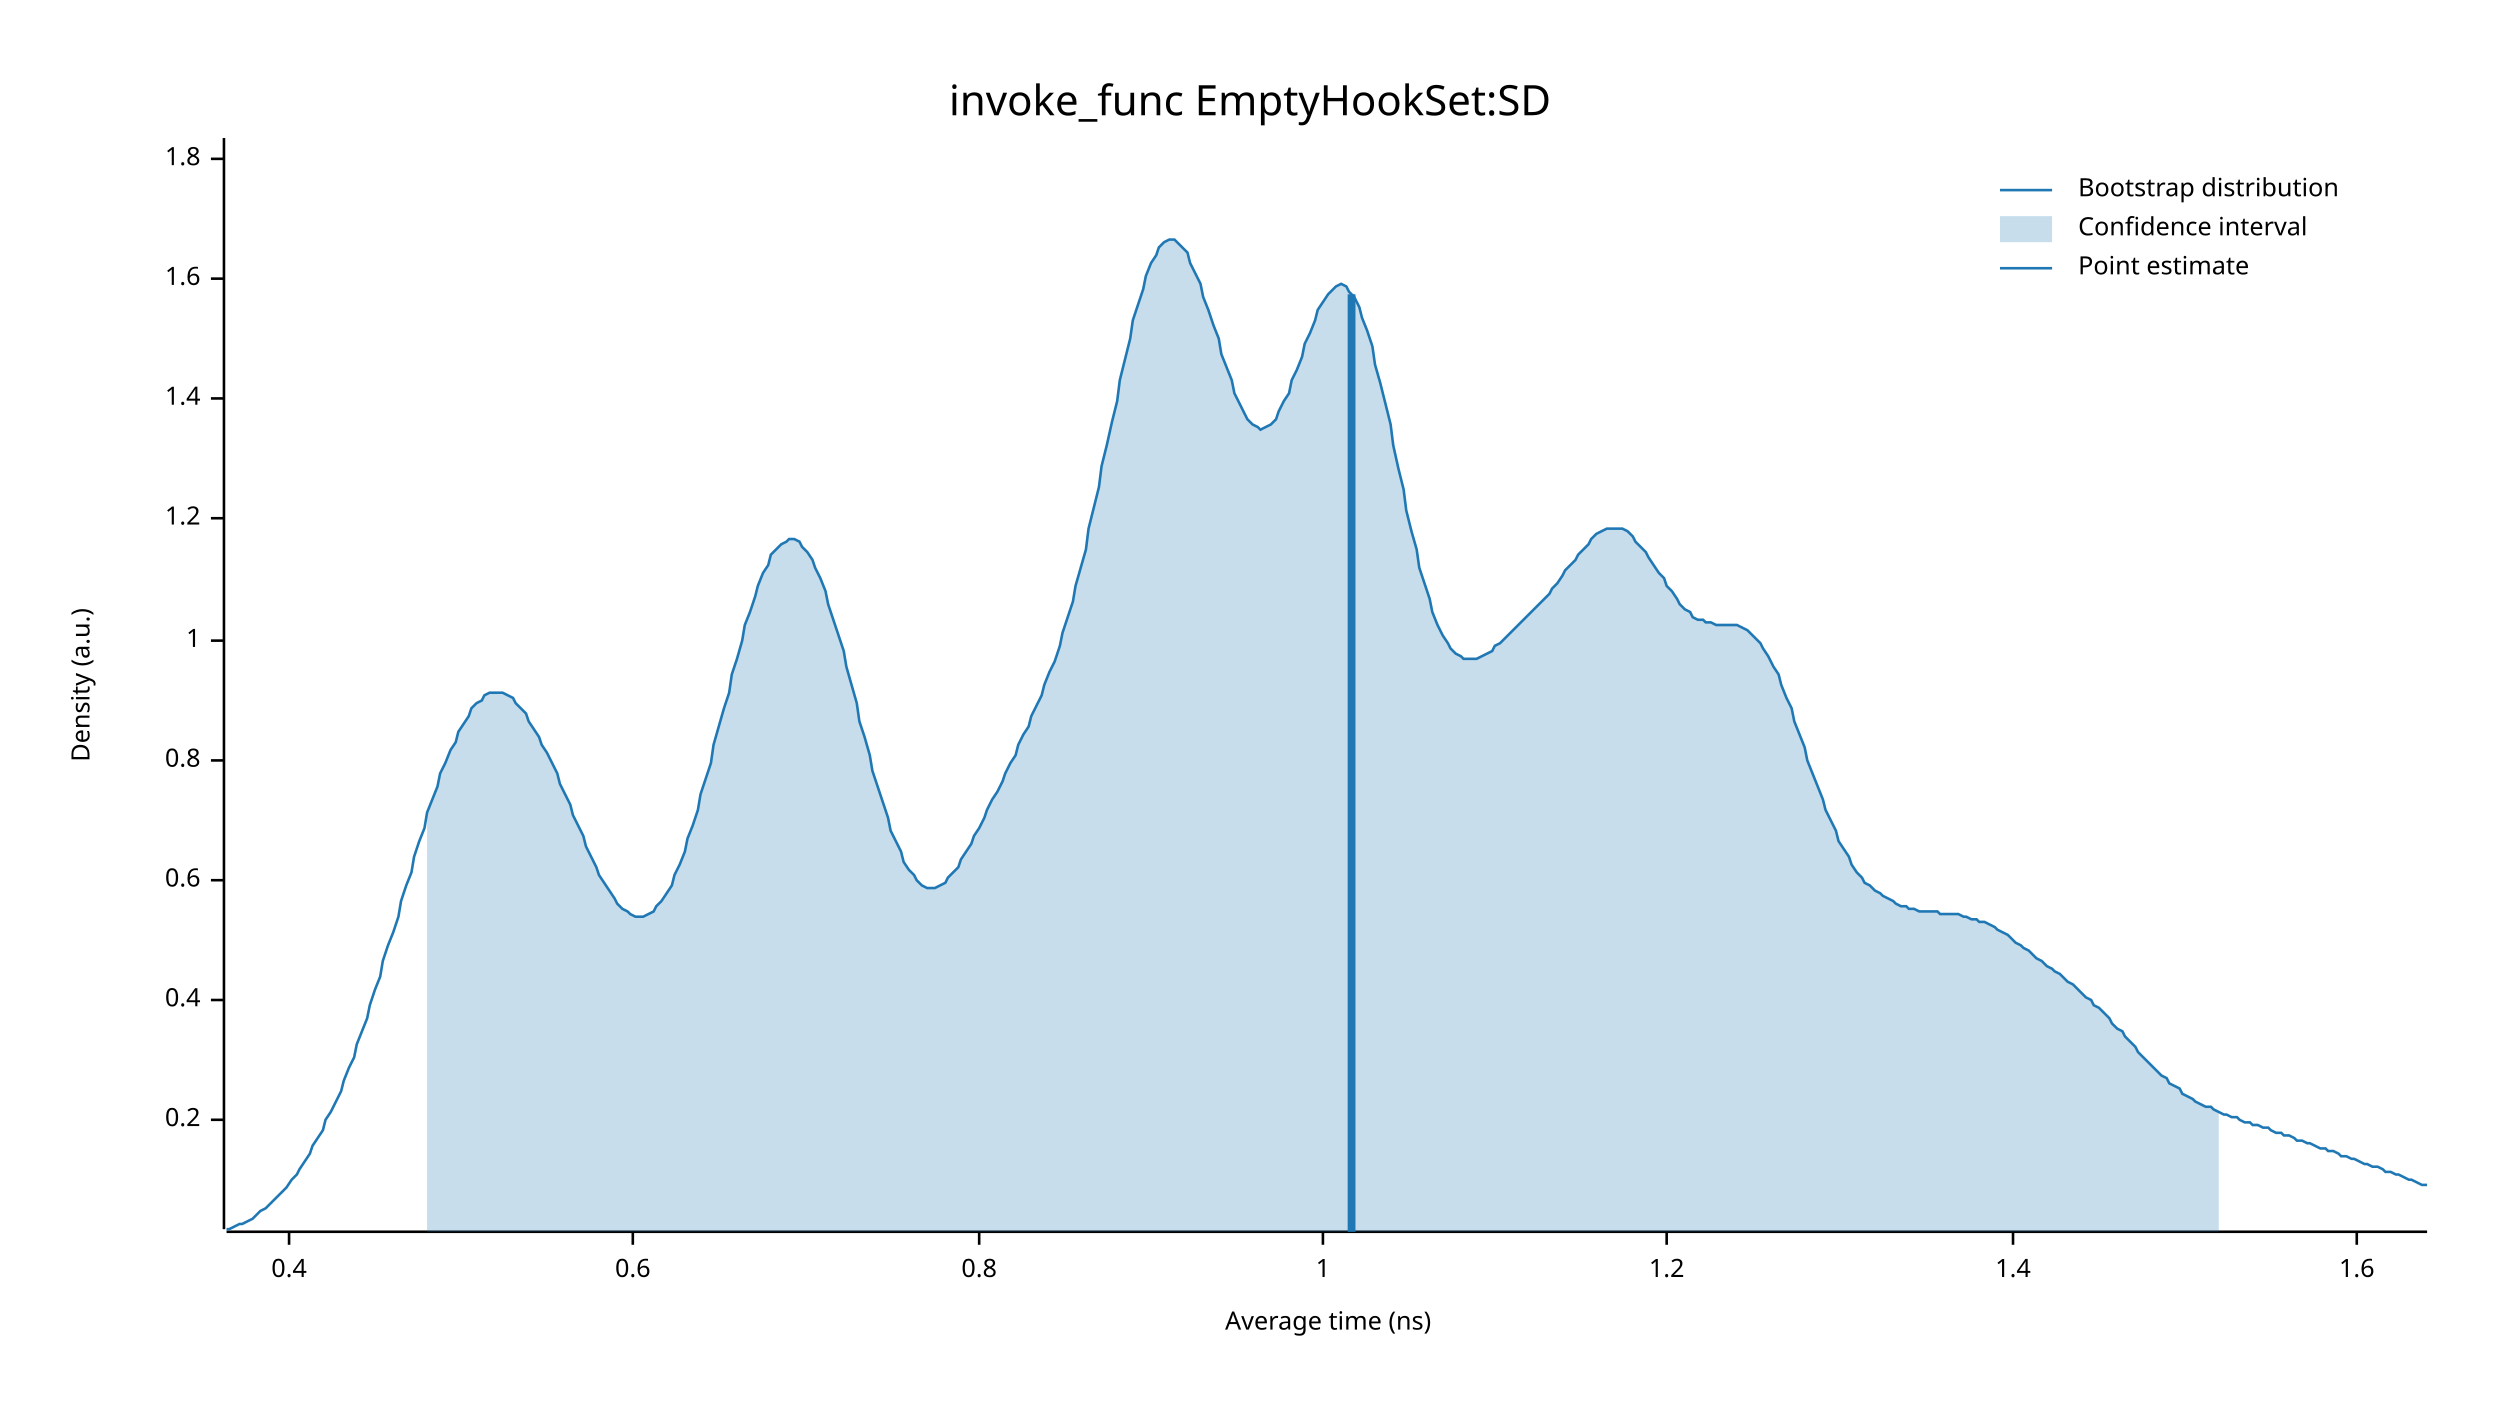
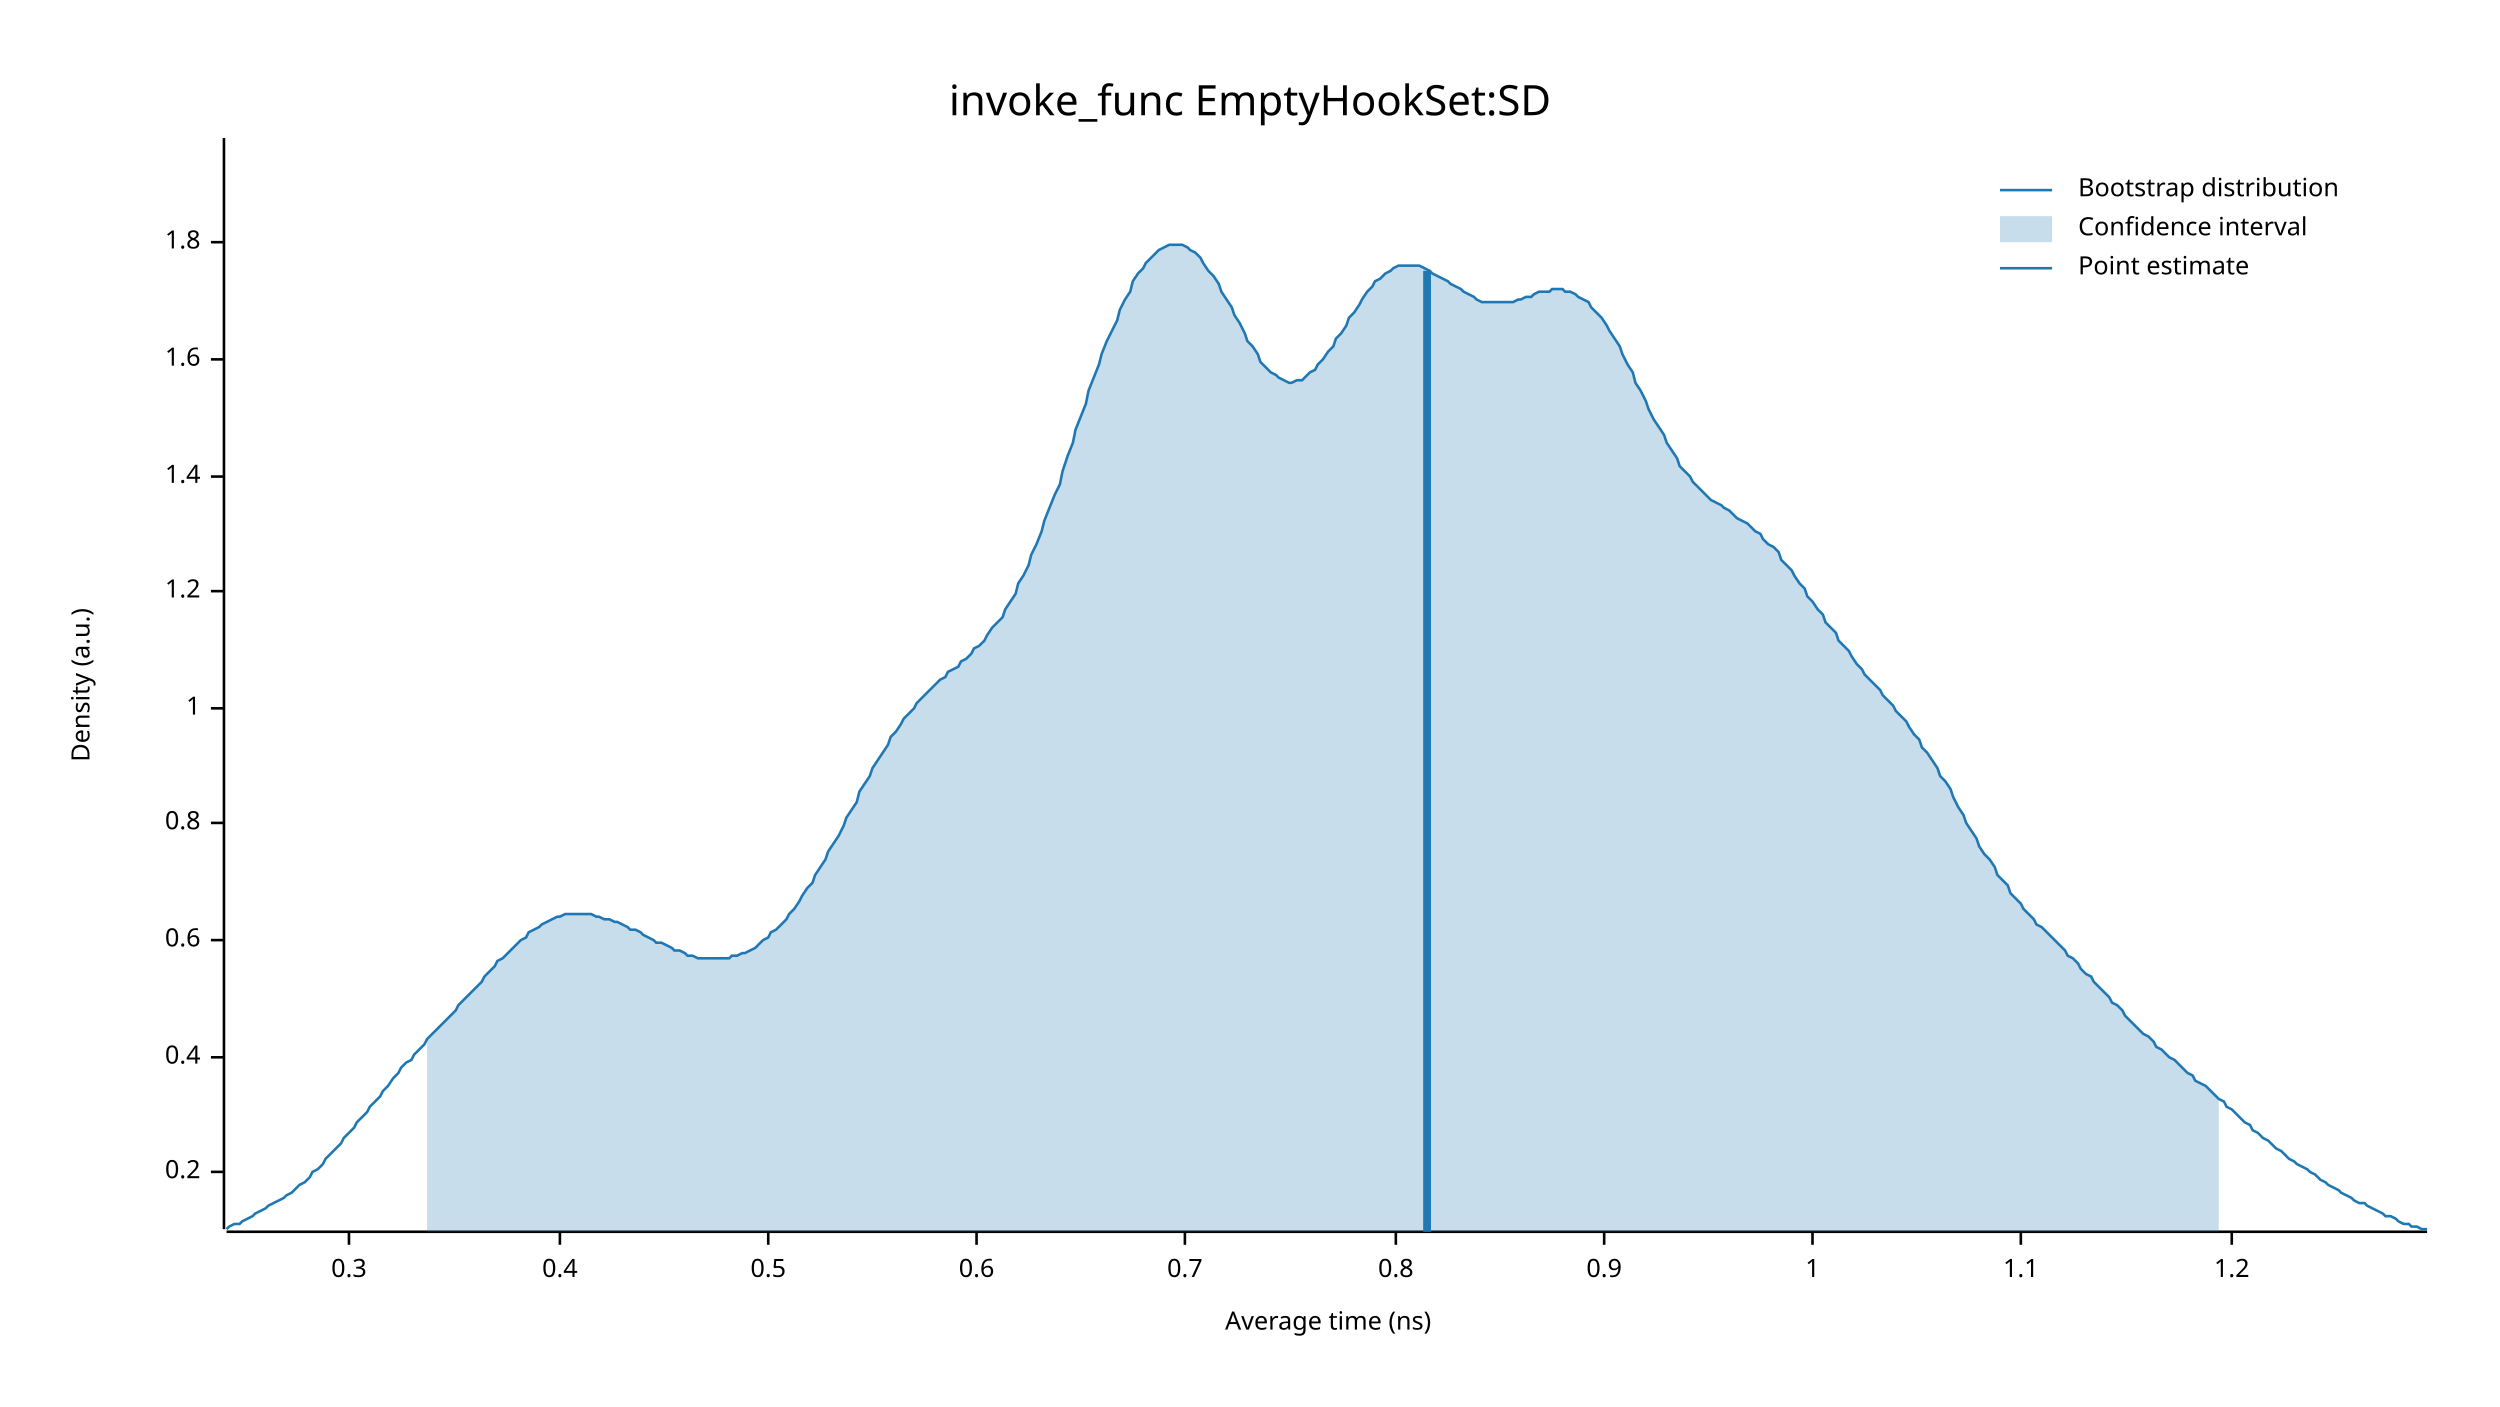
<svg xmlns="http://www.w3.org/2000/svg" width="960" height="540" viewBox="0 0 960 540">
  <text x="480" y="32" dy="0.76em" text-anchor="middle" font-family="sans-serif" font-size="16.129" opacity="1" fill="#000000">
invoke_func EmptyHookSet:SD
</text>
  <text x="27" y="263" dy="0.76em" text-anchor="middle" font-family="sans-serif" font-size="9.677" opacity="1" fill="#000000" transform="rotate(270, 27, 263)">
Density (a.u.)
</text>
  <text x="510" y="513" dy="-0.5ex" text-anchor="middle" font-family="sans-serif" font-size="9.677" opacity="1" fill="#000000">
Average time (ns)
</text>
  <polyline fill="none" opacity="1" stroke="#000000" stroke-width="1" points="86,53 86,472 " />
-   <text x="77" y="430" dy="0.5ex" text-anchor="end" font-family="sans-serif" font-size="9.677" opacity="1" fill="#000000">
+   <text x="77" y="450" dy="0.5ex" text-anchor="end" font-family="sans-serif" font-size="9.677" opacity="1" fill="#000000">
0.2
</text>
-   <polyline fill="none" opacity="1" stroke="#000000" stroke-width="1" points="81,430 86,430 " />
-   <text x="77" y="384" dy="0.5ex" text-anchor="end" font-family="sans-serif" font-size="9.677" opacity="1" fill="#000000">
+   <polyline fill="none" opacity="1" stroke="#000000" stroke-width="1" points="81,450 86,450 " />
+   <text x="77" y="406" dy="0.5ex" text-anchor="end" font-family="sans-serif" font-size="9.677" opacity="1" fill="#000000">
0.4
</text>
-   <polyline fill="none" opacity="1" stroke="#000000" stroke-width="1" points="81,384 86,384 " />
-   <text x="77" y="338" dy="0.5ex" text-anchor="end" font-family="sans-serif" font-size="9.677" opacity="1" fill="#000000">
+   <polyline fill="none" opacity="1" stroke="#000000" stroke-width="1" points="81,406 86,406 " />
+   <text x="77" y="361" dy="0.5ex" text-anchor="end" font-family="sans-serif" font-size="9.677" opacity="1" fill="#000000">
0.6
</text>
-   <polyline fill="none" opacity="1" stroke="#000000" stroke-width="1" points="81,338 86,338 " />
-   <text x="77" y="292" dy="0.5ex" text-anchor="end" font-family="sans-serif" font-size="9.677" opacity="1" fill="#000000">
+   <polyline fill="none" opacity="1" stroke="#000000" stroke-width="1" points="81,361 86,361 " />
+   <text x="77" y="316" dy="0.5ex" text-anchor="end" font-family="sans-serif" font-size="9.677" opacity="1" fill="#000000">
0.8
</text>
-   <polyline fill="none" opacity="1" stroke="#000000" stroke-width="1" points="81,292 86,292 " />
-   <text x="77" y="246" dy="0.5ex" text-anchor="end" font-family="sans-serif" font-size="9.677" opacity="1" fill="#000000">
+   <polyline fill="none" opacity="1" stroke="#000000" stroke-width="1" points="81,316 86,316 " />
+   <text x="77" y="272" dy="0.5ex" text-anchor="end" font-family="sans-serif" font-size="9.677" opacity="1" fill="#000000">
1
</text>
-   <polyline fill="none" opacity="1" stroke="#000000" stroke-width="1" points="81,246 86,246 " />
-   <text x="77" y="199" dy="0.5ex" text-anchor="end" font-family="sans-serif" font-size="9.677" opacity="1" fill="#000000">
+   <polyline fill="none" opacity="1" stroke="#000000" stroke-width="1" points="81,272 86,272 " />
+   <text x="77" y="227" dy="0.5ex" text-anchor="end" font-family="sans-serif" font-size="9.677" opacity="1" fill="#000000">
1.2
</text>
-   <polyline fill="none" opacity="1" stroke="#000000" stroke-width="1" points="81,199 86,199 " />
-   <text x="77" y="153" dy="0.5ex" text-anchor="end" font-family="sans-serif" font-size="9.677" opacity="1" fill="#000000">
+   <polyline fill="none" opacity="1" stroke="#000000" stroke-width="1" points="81,227 86,227 " />
+   <text x="77" y="183" dy="0.5ex" text-anchor="end" font-family="sans-serif" font-size="9.677" opacity="1" fill="#000000">
1.4
</text>
-   <polyline fill="none" opacity="1" stroke="#000000" stroke-width="1" points="81,153 86,153 " />
-   <text x="77" y="107" dy="0.5ex" text-anchor="end" font-family="sans-serif" font-size="9.677" opacity="1" fill="#000000">
+   <polyline fill="none" opacity="1" stroke="#000000" stroke-width="1" points="81,183 86,183 " />
+   <text x="77" y="138" dy="0.5ex" text-anchor="end" font-family="sans-serif" font-size="9.677" opacity="1" fill="#000000">
1.6
</text>
-   <polyline fill="none" opacity="1" stroke="#000000" stroke-width="1" points="81,107 86,107 " />
-   <text x="77" y="61" dy="0.5ex" text-anchor="end" font-family="sans-serif" font-size="9.677" opacity="1" fill="#000000">
+   <polyline fill="none" opacity="1" stroke="#000000" stroke-width="1" points="81,138 86,138 " />
+   <text x="77" y="93" dy="0.5ex" text-anchor="end" font-family="sans-serif" font-size="9.677" opacity="1" fill="#000000">
1.8
</text>
-   <polyline fill="none" opacity="1" stroke="#000000" stroke-width="1" points="81,61 86,61 " />
+   <polyline fill="none" opacity="1" stroke="#000000" stroke-width="1" points="81,93 86,93 " />
  <polyline fill="none" opacity="1" stroke="#000000" stroke-width="1" points="87,473 932,473 " />
-   <text x="111" y="483" dy="0.76em" text-anchor="middle" font-family="sans-serif" font-size="9.677" opacity="1" fill="#000000">
+   <text x="134" y="483" dy="0.76em" text-anchor="middle" font-family="sans-serif" font-size="9.677" opacity="1" fill="#000000">
+ 0.3
+ </text>
+   <polyline fill="none" opacity="1" stroke="#000000" stroke-width="1" points="134,473 134,478 " />
+   <text x="215" y="483" dy="0.76em" text-anchor="middle" font-family="sans-serif" font-size="9.677" opacity="1" fill="#000000">
0.4
</text>
-   <polyline fill="none" opacity="1" stroke="#000000" stroke-width="1" points="111,473 111,478 " />
-   <text x="243" y="483" dy="0.76em" text-anchor="middle" font-family="sans-serif" font-size="9.677" opacity="1" fill="#000000">
+   <polyline fill="none" opacity="1" stroke="#000000" stroke-width="1" points="215,473 215,478 " />
+   <text x="295" y="483" dy="0.76em" text-anchor="middle" font-family="sans-serif" font-size="9.677" opacity="1" fill="#000000">
+ 0.5
+ </text>
+   <polyline fill="none" opacity="1" stroke="#000000" stroke-width="1" points="295,473 295,478 " />
+   <text x="375" y="483" dy="0.76em" text-anchor="middle" font-family="sans-serif" font-size="9.677" opacity="1" fill="#000000">
0.6
</text>
-   <polyline fill="none" opacity="1" stroke="#000000" stroke-width="1" points="243,473 243,478 " />
-   <text x="376" y="483" dy="0.76em" text-anchor="middle" font-family="sans-serif" font-size="9.677" opacity="1" fill="#000000">
+   <polyline fill="none" opacity="1" stroke="#000000" stroke-width="1" points="375,473 375,478 " />
+   <text x="455" y="483" dy="0.76em" text-anchor="middle" font-family="sans-serif" font-size="9.677" opacity="1" fill="#000000">
+ 0.7
+ </text>
+   <polyline fill="none" opacity="1" stroke="#000000" stroke-width="1" points="455,473 455,478 " />
+   <text x="536" y="483" dy="0.76em" text-anchor="middle" font-family="sans-serif" font-size="9.677" opacity="1" fill="#000000">
0.8
</text>
-   <polyline fill="none" opacity="1" stroke="#000000" stroke-width="1" points="376,473 376,478 " />
-   <text x="508" y="483" dy="0.76em" text-anchor="middle" font-family="sans-serif" font-size="9.677" opacity="1" fill="#000000">
+   <polyline fill="none" opacity="1" stroke="#000000" stroke-width="1" points="536,473 536,478 " />
+   <text x="616" y="483" dy="0.76em" text-anchor="middle" font-family="sans-serif" font-size="9.677" opacity="1" fill="#000000">
+ 0.9
+ </text>
+   <polyline fill="none" opacity="1" stroke="#000000" stroke-width="1" points="616,473 616,478 " />
+   <text x="696" y="483" dy="0.76em" text-anchor="middle" font-family="sans-serif" font-size="9.677" opacity="1" fill="#000000">
1
</text>
-   <polyline fill="none" opacity="1" stroke="#000000" stroke-width="1" points="508,473 508,478 " />
-   <text x="640" y="483" dy="0.76em" text-anchor="middle" font-family="sans-serif" font-size="9.677" opacity="1" fill="#000000">
+   <polyline fill="none" opacity="1" stroke="#000000" stroke-width="1" points="696,473 696,478 " />
+   <text x="776" y="483" dy="0.76em" text-anchor="middle" font-family="sans-serif" font-size="9.677" opacity="1" fill="#000000">
+ 1.1
+ </text>
+   <polyline fill="none" opacity="1" stroke="#000000" stroke-width="1" points="776,473 776,478 " />
+   <text x="857" y="483" dy="0.76em" text-anchor="middle" font-family="sans-serif" font-size="9.677" opacity="1" fill="#000000">
1.2
</text>
-   <polyline fill="none" opacity="1" stroke="#000000" stroke-width="1" points="640,473 640,478 " />
-   <text x="773" y="483" dy="0.76em" text-anchor="middle" font-family="sans-serif" font-size="9.677" opacity="1" fill="#000000">
- 1.4
- </text>
-   <polyline fill="none" opacity="1" stroke="#000000" stroke-width="1" points="773,473 773,478 " />
-   <text x="905" y="483" dy="0.76em" text-anchor="middle" font-family="sans-serif" font-size="9.677" opacity="1" fill="#000000">
- 1.6
- </text>
-   <polyline fill="none" opacity="1" stroke="#000000" stroke-width="1" points="905,473 905,478 " />
-   <polyline fill="none" opacity="1" stroke="#1F78B4" stroke-width="1" points="87,472 88,472 90,471 92,470 93,470 95,469 97,468 98,467 100,465 102,464 103,463 105,461 107,459 109,457 110,456 112,453 114,451 115,449 117,446 119,443 120,440 122,437 124,434 125,430 127,427 129,423 131,419 132,415 134,410 136,406 137,401 139,396 141,391 142,386 144,380 146,375 147,369 149,363 151,358 153,352 154,346 156,340 158,335 159,329 161,323 163,318 164,312 166,307 168,302 169,297 171,293 173,288 175,285 176,281 178,278 180,275 181,272 183,270 185,269 186,267 188,266 190,266 191,266 193,266 195,267 197,268 198,270 200,272 202,274 203,277 205,280 207,283 208,286 210,289 212,293 214,297 215,301 217,305 219,309 220,313 222,317 224,321 225,325 227,329 229,333 230,336 232,339 234,342 236,345 237,347 239,349 241,350 242,351 244,352 246,352 247,352 249,351 251,350 252,348 254,346 256,343 258,340 259,336 261,332 263,327 264,322 266,317 268,311 269,305 271,299 273,293 274,286 276,279 278,272 280,266 281,259 283,253 285,246 286,240 288,235 290,229 291,225 293,220 295,217 296,213 298,211 300,209 302,208 303,207 305,207 307,208 308,210 310,212 312,215 313,218 315,222 317,227 318,232 320,238 322,244 324,250 325,256 327,263 329,270 330,277 332,283 334,290 335,296 337,302 339,308 341,314 342,319 344,323 346,327 347,331 349,334 351,336 352,338 354,340 356,341 357,341 359,341 361,340 363,339 364,337 366,335 368,333 369,330 371,327 373,324 374,321 376,318 378,314 379,311 381,307 383,304 385,300 386,297 388,293 390,290 391,286 393,282 395,279 396,275 398,271 400,267 401,263 403,258 405,254 407,248 408,243 410,237 412,231 413,225 415,218 417,211 418,203 420,195 422,187 423,179 425,171 427,162 429,154 430,146 432,138 434,130 435,123 437,117 439,111 440,106 442,101 444,98 445,95 447,93 449,92 451,92 452,93 454,95 456,97 457,101 459,105 461,109 462,114 464,119 466,125 468,130 469,136 471,141 473,146 474,151 476,155 478,159 479,161 481,163 483,164 484,165 486,164 488,163 490,161 491,158 493,154 495,151 496,146 498,142 500,137 501,132 503,128 505,123 506,119 508,116 510,113 512,111 513,110 515,109 517,110 518,112 520,114 522,118 523,122 525,127 527,133 528,140 530,147 532,155 534,163 535,171 537,180 539,188 540,196 542,204 544,211 545,218 547,224 549,230 550,235 552,240 554,244 556,247 557,249 559,251 561,252 562,253 564,253 566,253 567,253 569,252 571,251 573,250 574,248 576,247 578,245 579,244 581,242 583,240 584,239 586,237 588,235 589,234 591,232 593,230 595,228 596,226 598,224 600,221 601,219 603,217 605,215 606,213 608,211 610,209 611,207 613,205 615,204 617,203 618,203 620,203 622,203 623,203 625,204 627,206 628,208 630,210 632,212 633,214 635,217 637,220 639,222 640,225 642,227 644,230 645,232 647,234 649,235 650,237 652,238 654,238 655,239 657,239 659,240 661,240 662,240 664,240 666,240 667,240 669,241 671,242 672,243 674,245 676,247 677,249 679,252 681,256 683,259 684,263 686,268 688,272 689,277 691,282 693,287 694,292 696,297 698,302 700,307 701,311 703,315 705,319 706,323 708,326 710,329 711,332 713,335 715,337 716,339 718,340 720,342 722,343 723,344 725,345 727,346 728,347 730,348 732,348 733,349 735,349 737,350 738,350 740,350 742,350 744,350 745,351 747,351 749,351 750,351 752,351 754,352 755,352 757,353 759,353 760,354 762,354 764,355 766,356 767,357 769,358 771,359 772,360 774,362 776,363 777,364 779,365 781,367 782,368 784,369 786,371 788,372 789,373 791,374 793,376 794,377 796,378 798,380 799,381 801,383 803,384 804,386 806,387 808,389 810,391 811,393 813,395 815,396 816,398 818,400 820,402 821,404 823,406 825,408 827,410 828,411 830,413 832,414 833,416 835,417 837,418 838,420 840,421 842,422 843,423 845,424 847,425 849,425 850,426 852,427 854,428 855,428 857,429 859,429 860,430 862,431 864,431 865,432 867,432 869,433 871,433 872,434 874,435 876,435 877,436 879,436 881,437 882,438 884,438 886,439 887,439 889,440 891,441 893,441 894,442 896,442 898,443 899,444 901,444 903,445 904,445 906,446 908,447 909,447 911,448 913,448 915,449 916,450 918,450 920,451 921,451 923,452 925,453 926,453 928,454 930,455 932,455 " />
-   <polygon opacity="0.25" fill="#1F78B4" points="164,312 166,307 168,302 169,297 171,293 173,288 175,285 176,281 178,278 180,275 181,272 183,270 185,269 186,267 188,266 190,266 191,266 193,266 195,267 197,268 198,270 200,272 202,274 203,277 205,280 207,283 208,286 210,289 212,293 214,297 215,301 217,305 219,309 220,313 222,317 224,321 225,325 227,329 229,333 230,336 232,339 234,342 236,345 237,347 239,349 241,350 242,351 244,352 246,352 247,352 249,351 251,350 252,348 254,346 256,343 258,340 259,336 261,332 263,327 264,322 266,317 268,311 269,305 271,299 273,293 274,286 276,279 278,272 280,266 281,259 283,253 285,246 286,240 288,235 290,229 291,225 293,220 295,217 296,213 298,211 300,209 302,208 303,207 305,207 307,208 308,210 310,212 312,215 313,218 315,222 317,227 318,232 320,238 322,244 324,250 325,256 327,263 329,270 330,277 332,283 334,290 335,296 337,302 339,308 341,314 342,319 344,323 346,327 347,331 349,334 351,336 352,338 354,340 356,341 357,341 359,341 361,340 363,339 364,337 366,335 368,333 369,330 371,327 373,324 374,321 376,318 378,314 379,311 381,307 383,304 385,300 386,297 388,293 390,290 391,286 393,282 395,279 396,275 398,271 400,267 401,263 403,258 405,254 407,248 408,243 410,237 412,231 413,225 415,218 417,211 418,203 420,195 422,187 423,179 425,171 427,162 429,154 430,146 432,138 434,130 435,123 437,117 439,111 440,106 442,101 444,98 445,95 447,93 449,92 451,92 452,93 454,95 456,97 457,101 459,105 461,109 462,114 464,119 466,125 468,130 469,136 471,141 473,146 474,151 476,155 478,159 479,161 481,163 483,164 484,165 486,164 488,163 490,161 491,158 493,154 495,151 496,146 498,142 500,137 501,132 503,128 505,123 506,119 508,116 510,113 512,111 513,110 515,109 517,110 518,112 520,114 522,118 523,122 525,127 527,133 528,140 530,147 532,155 534,163 535,171 537,180 539,188 540,196 542,204 544,211 545,218 547,224 549,230 550,235 552,240 554,244 556,247 557,249 559,251 561,252 562,253 564,253 566,253 567,253 569,252 571,251 573,250 574,248 576,247 578,245 579,244 581,242 583,240 584,239 586,237 588,235 589,234 591,232 593,230 595,228 596,226 598,224 600,221 601,219 603,217 605,215 606,213 608,211 610,209 611,207 613,205 615,204 617,203 618,203 620,203 622,203 623,203 625,204 627,206 628,208 630,210 632,212 633,214 635,217 637,220 639,222 640,225 642,227 644,230 645,232 647,234 649,235 650,237 652,238 654,238 655,239 657,239 659,240 661,240 662,240 664,240 666,240 667,240 669,241 671,242 672,243 674,245 676,247 677,249 679,252 681,256 683,259 684,263 686,268 688,272 689,277 691,282 693,287 694,292 696,297 698,302 700,307 701,311 703,315 705,319 706,323 708,326 710,329 711,332 713,335 715,337 716,339 718,340 720,342 722,343 723,344 725,345 727,346 728,347 730,348 732,348 733,349 735,349 737,350 738,350 740,350 742,350 744,350 745,351 747,351 749,351 750,351 752,351 754,352 755,352 757,353 759,353 760,354 762,354 764,355 766,356 767,357 769,358 771,359 772,360 774,362 776,363 777,364 779,365 781,367 782,368 784,369 786,371 788,372 789,373 791,374 793,376 794,377 796,378 798,380 799,381 801,383 803,384 804,386 806,387 808,389 810,391 811,393 813,395 815,396 816,398 818,400 820,402 821,404 823,406 825,408 827,410 828,411 830,413 832,414 833,416 835,417 837,418 838,420 840,421 842,422 843,423 845,424 847,425 849,425 850,426 852,427 852,473 164,473 " />
-   <polyline fill="none" opacity="1" stroke="#1F78B4" stroke-width="3" points="519,473 519,113 " />
+   <polyline fill="none" opacity="1" stroke="#000000" stroke-width="1" points="857,473 857,478 " />
+   <polyline fill="none" opacity="1" stroke="#1F78B4" stroke-width="1" points="87,472 88,471 90,470 92,470 93,469 95,468 97,467 98,466 100,465 102,464 103,463 105,462 107,461 109,460 110,459 112,458 114,456 115,455 117,454 119,452 120,450 122,449 124,447 125,445 127,443 129,441 131,439 132,437 134,435 136,433 137,431 139,429 141,427 142,425 144,423 146,421 147,419 149,417 151,414 153,412 154,410 156,408 158,407 159,405 161,403 163,401 164,399 166,397 168,395 169,394 171,392 173,390 175,388 176,386 178,384 180,382 181,381 183,379 185,377 186,375 188,373 190,371 191,369 193,368 195,366 197,364 198,363 200,361 202,360 203,358 205,357 207,356 208,355 210,354 212,353 214,352 215,352 217,351 219,351 220,351 222,351 224,351 225,351 227,351 229,352 230,352 232,353 234,353 236,354 237,354 239,355 241,356 242,357 244,357 246,358 247,359 249,360 251,361 252,362 254,362 256,363 258,364 259,365 261,365 263,366 264,367 266,367 268,368 269,368 271,368 273,368 274,368 276,368 278,368 280,368 281,367 283,367 285,366 286,366 288,365 290,364 291,363 293,361 295,360 296,358 298,357 300,355 302,353 303,351 305,349 307,346 308,344 310,341 312,339 313,336 315,333 317,330 318,327 320,324 322,321 324,317 325,314 327,311 329,308 330,304 332,301 334,298 335,295 337,292 339,289 341,286 342,283 344,281 346,278 347,276 349,274 351,272 352,270 354,268 356,266 357,265 359,263 361,261 363,260 364,258 366,257 368,256 369,254 371,253 373,251 374,249 376,248 378,246 379,244 381,241 383,239 385,237 386,234 388,231 390,228 391,224 393,221 395,217 396,213 398,209 400,204 401,200 403,195 405,190 407,186 408,181 410,175 412,170 413,165 415,160 417,155 418,150 420,145 422,140 423,136 425,131 427,127 429,123 430,119 432,115 434,112 435,108 437,105 439,103 440,101 442,99 444,97 445,96 447,95 449,94 451,94 452,94 454,94 456,95 457,96 459,97 461,99 462,101 464,104 466,106 468,109 469,112 471,115 473,118 474,121 476,124 478,128 479,131 481,133 483,136 484,139 486,141 488,143 490,144 491,145 493,146 495,147 496,147 498,146 500,146 501,145 503,143 505,142 506,140 508,138 510,135 512,133 513,130 515,128 517,125 518,122 520,120 522,117 523,115 525,112 527,110 528,108 530,107 532,105 534,104 535,103 537,102 539,102 540,102 542,102 544,102 545,102 547,103 549,104 550,105 552,106 554,107 556,108 557,109 559,110 561,111 562,112 564,113 566,114 567,115 569,116 571,116 573,116 574,116 576,116 578,116 579,116 581,116 583,115 584,115 586,114 588,114 589,113 591,112 593,112 595,112 596,111 598,111 600,111 601,112 603,112 605,113 606,114 608,115 610,116 611,118 613,120 615,122 617,125 618,127 620,130 622,133 623,136 625,140 627,143 628,147 630,150 632,154 633,157 635,161 637,164 639,167 640,170 642,173 644,176 645,179 647,181 649,183 650,185 652,187 654,189 655,190 657,192 659,193 661,194 662,195 664,196 666,198 667,199 669,200 671,201 672,202 674,204 676,205 677,207 679,209 681,210 683,212 684,215 686,217 688,219 689,221 691,224 693,226 694,229 696,231 698,234 700,236 701,239 703,241 705,243 706,246 708,248 710,250 711,252 713,255 715,257 716,259 718,261 720,263 722,265 723,267 725,269 727,271 728,273 730,275 732,277 733,279 735,282 737,284 738,287 740,289 742,292 744,295 745,298 747,300 749,303 750,306 752,310 754,313 755,316 757,319 759,322 760,325 762,328 764,330 766,333 767,336 769,338 771,340 772,343 774,345 776,347 777,349 779,351 781,353 782,355 784,356 786,358 788,360 789,361 791,363 793,365 794,367 796,368 798,370 799,372 801,374 803,375 804,377 806,379 808,381 810,383 811,385 813,386 815,388 816,390 818,392 820,394 821,395 823,397 825,398 827,400 828,402 830,403 832,405 833,406 835,407 837,409 838,410 840,412 842,413 843,415 845,416 847,417 849,419 850,420 852,422 854,423 855,425 857,426 859,428 860,429 862,431 864,432 865,434 867,435 869,437 871,438 872,439 874,441 876,442 877,443 879,445 881,446 882,447 884,448 886,449 887,450 889,451 891,453 893,454 894,455 896,456 898,457 899,458 901,459 903,460 904,461 906,462 908,462 909,463 911,464 913,465 915,466 916,467 918,467 920,468 921,469 923,470 925,470 926,471 928,471 930,472 932,472 " />
+   <polygon opacity="0.25" fill="#1F78B4" points="164,399 166,397 168,395 169,394 171,392 173,390 175,388 176,386 178,384 180,382 181,381 183,379 185,377 186,375 188,373 190,371 191,369 193,368 195,366 197,364 198,363 200,361 202,360 203,358 205,357 207,356 208,355 210,354 212,353 214,352 215,352 217,351 219,351 220,351 222,351 224,351 225,351 227,351 229,352 230,352 232,353 234,353 236,354 237,354 239,355 241,356 242,357 244,357 246,358 247,359 249,360 251,361 252,362 254,362 256,363 258,364 259,365 261,365 263,366 264,367 266,367 268,368 269,368 271,368 273,368 274,368 276,368 278,368 280,368 281,367 283,367 285,366 286,366 288,365 290,364 291,363 293,361 295,360 296,358 298,357 300,355 302,353 303,351 305,349 307,346 308,344 310,341 312,339 313,336 315,333 317,330 318,327 320,324 322,321 324,317 325,314 327,311 329,308 330,304 332,301 334,298 335,295 337,292 339,289 341,286 342,283 344,281 346,278 347,276 349,274 351,272 352,270 354,268 356,266 357,265 359,263 361,261 363,260 364,258 366,257 368,256 369,254 371,253 373,251 374,249 376,248 378,246 379,244 381,241 383,239 385,237 386,234 388,231 390,228 391,224 393,221 395,217 396,213 398,209 400,204 401,200 403,195 405,190 407,186 408,181 410,175 412,170 413,165 415,160 417,155 418,150 420,145 422,140 423,136 425,131 427,127 429,123 430,119 432,115 434,112 435,108 437,105 439,103 440,101 442,99 444,97 445,96 447,95 449,94 451,94 452,94 454,94 456,95 457,96 459,97 461,99 462,101 464,104 466,106 468,109 469,112 471,115 473,118 474,121 476,124 478,128 479,131 481,133 483,136 484,139 486,141 488,143 490,144 491,145 493,146 495,147 496,147 498,146 500,146 501,145 503,143 505,142 506,140 508,138 510,135 512,133 513,130 515,128 517,125 518,122 520,120 522,117 523,115 525,112 527,110 528,108 530,107 532,105 534,104 535,103 537,102 539,102 540,102 542,102 544,102 545,102 547,103 549,104 550,105 552,106 554,107 556,108 557,109 559,110 561,111 562,112 564,113 566,114 567,115 569,116 571,116 573,116 574,116 576,116 578,116 579,116 581,116 583,115 584,115 586,114 588,114 589,113 591,112 593,112 595,112 596,111 598,111 600,111 601,112 603,112 605,113 606,114 608,115 610,116 611,118 613,120 615,122 617,125 618,127 620,130 622,133 623,136 625,140 627,143 628,147 630,150 632,154 633,157 635,161 637,164 639,167 640,170 642,173 644,176 645,179 647,181 649,183 650,185 652,187 654,189 655,190 657,192 659,193 661,194 662,195 664,196 666,198 667,199 669,200 671,201 672,202 674,204 676,205 677,207 679,209 681,210 683,212 684,215 686,217 688,219 689,221 691,224 693,226 694,229 696,231 698,234 700,236 701,239 703,241 705,243 706,246 708,248 710,250 711,252 713,255 715,257 716,259 718,261 720,263 722,265 723,267 725,269 727,271 728,273 730,275 732,277 733,279 735,282 737,284 738,287 740,289 742,292 744,295 745,298 747,300 749,303 750,306 752,310 754,313 755,316 757,319 759,322 760,325 762,328 764,330 766,333 767,336 769,338 771,340 772,343 774,345 776,347 777,349 779,351 781,353 782,355 784,356 786,358 788,360 789,361 791,363 793,365 794,367 796,368 798,370 799,372 801,374 803,375 804,377 806,379 808,381 810,383 811,385 813,386 815,388 816,390 818,392 820,394 821,395 823,397 825,398 827,400 828,402 830,403 832,405 833,406 835,407 837,409 838,410 840,412 842,413 843,415 845,416 847,417 849,419 850,420 852,422 852,473 164,473 " />
+   <polyline fill="none" opacity="1" stroke="#1F78B4" stroke-width="3" points="548,473 548,104 " />
  <text x="798" y="68" dy="0.76em" text-anchor="start" font-family="sans-serif" font-size="9.677" opacity="1" fill="#000000">
Bootstrap distribution
</text>
  <text x="798" y="83" dy="0.76em" text-anchor="start" font-family="sans-serif" font-size="9.677" opacity="1" fill="#000000">
Confidence interval
</text>
  <text x="798" y="98" dy="0.76em" text-anchor="start" font-family="sans-serif" font-size="9.677" opacity="1" fill="#000000">
Point estimate
</text>
  <polyline fill="none" opacity="1" stroke="#1F78B4" stroke-width="1" points="768,73 788,73 " />
  <rect x="768" y="83" width="20" height="10" opacity="0.25" fill="#1F78B4" stroke="none" />
  <polyline fill="none" opacity="1" stroke="#1F78B4" stroke-width="1" points="768,103 788,103 " />
</svg>
